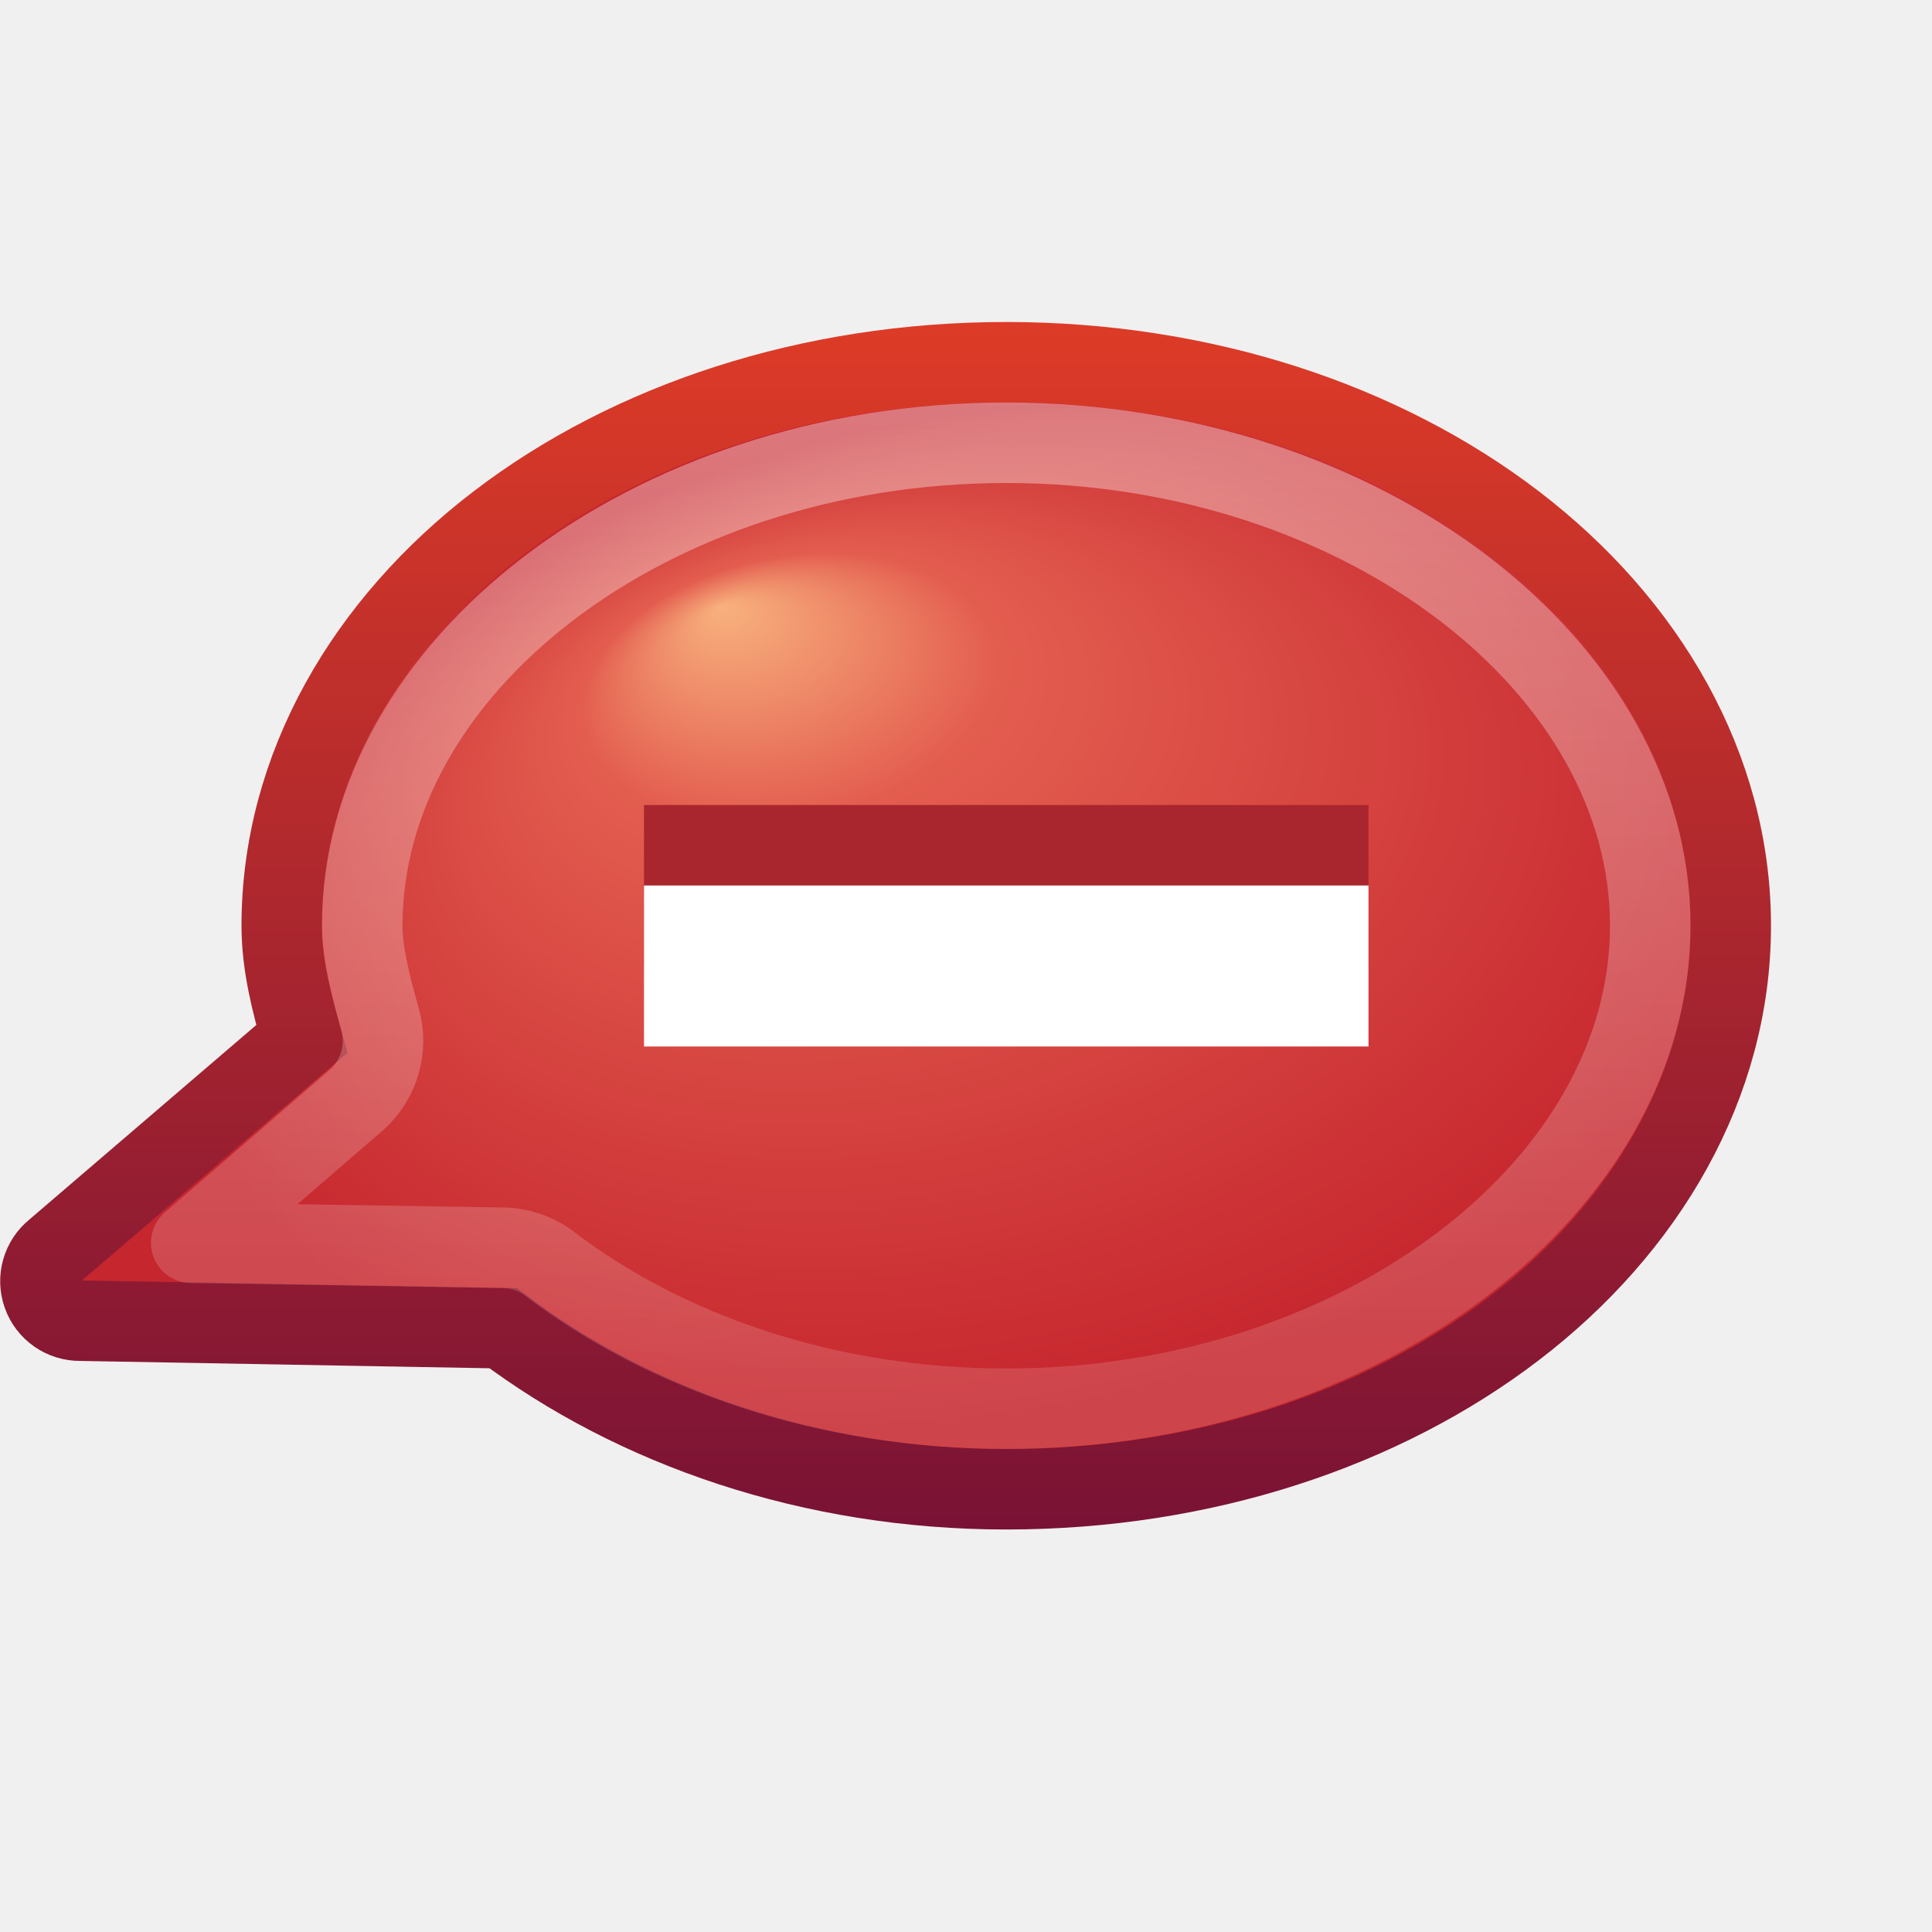
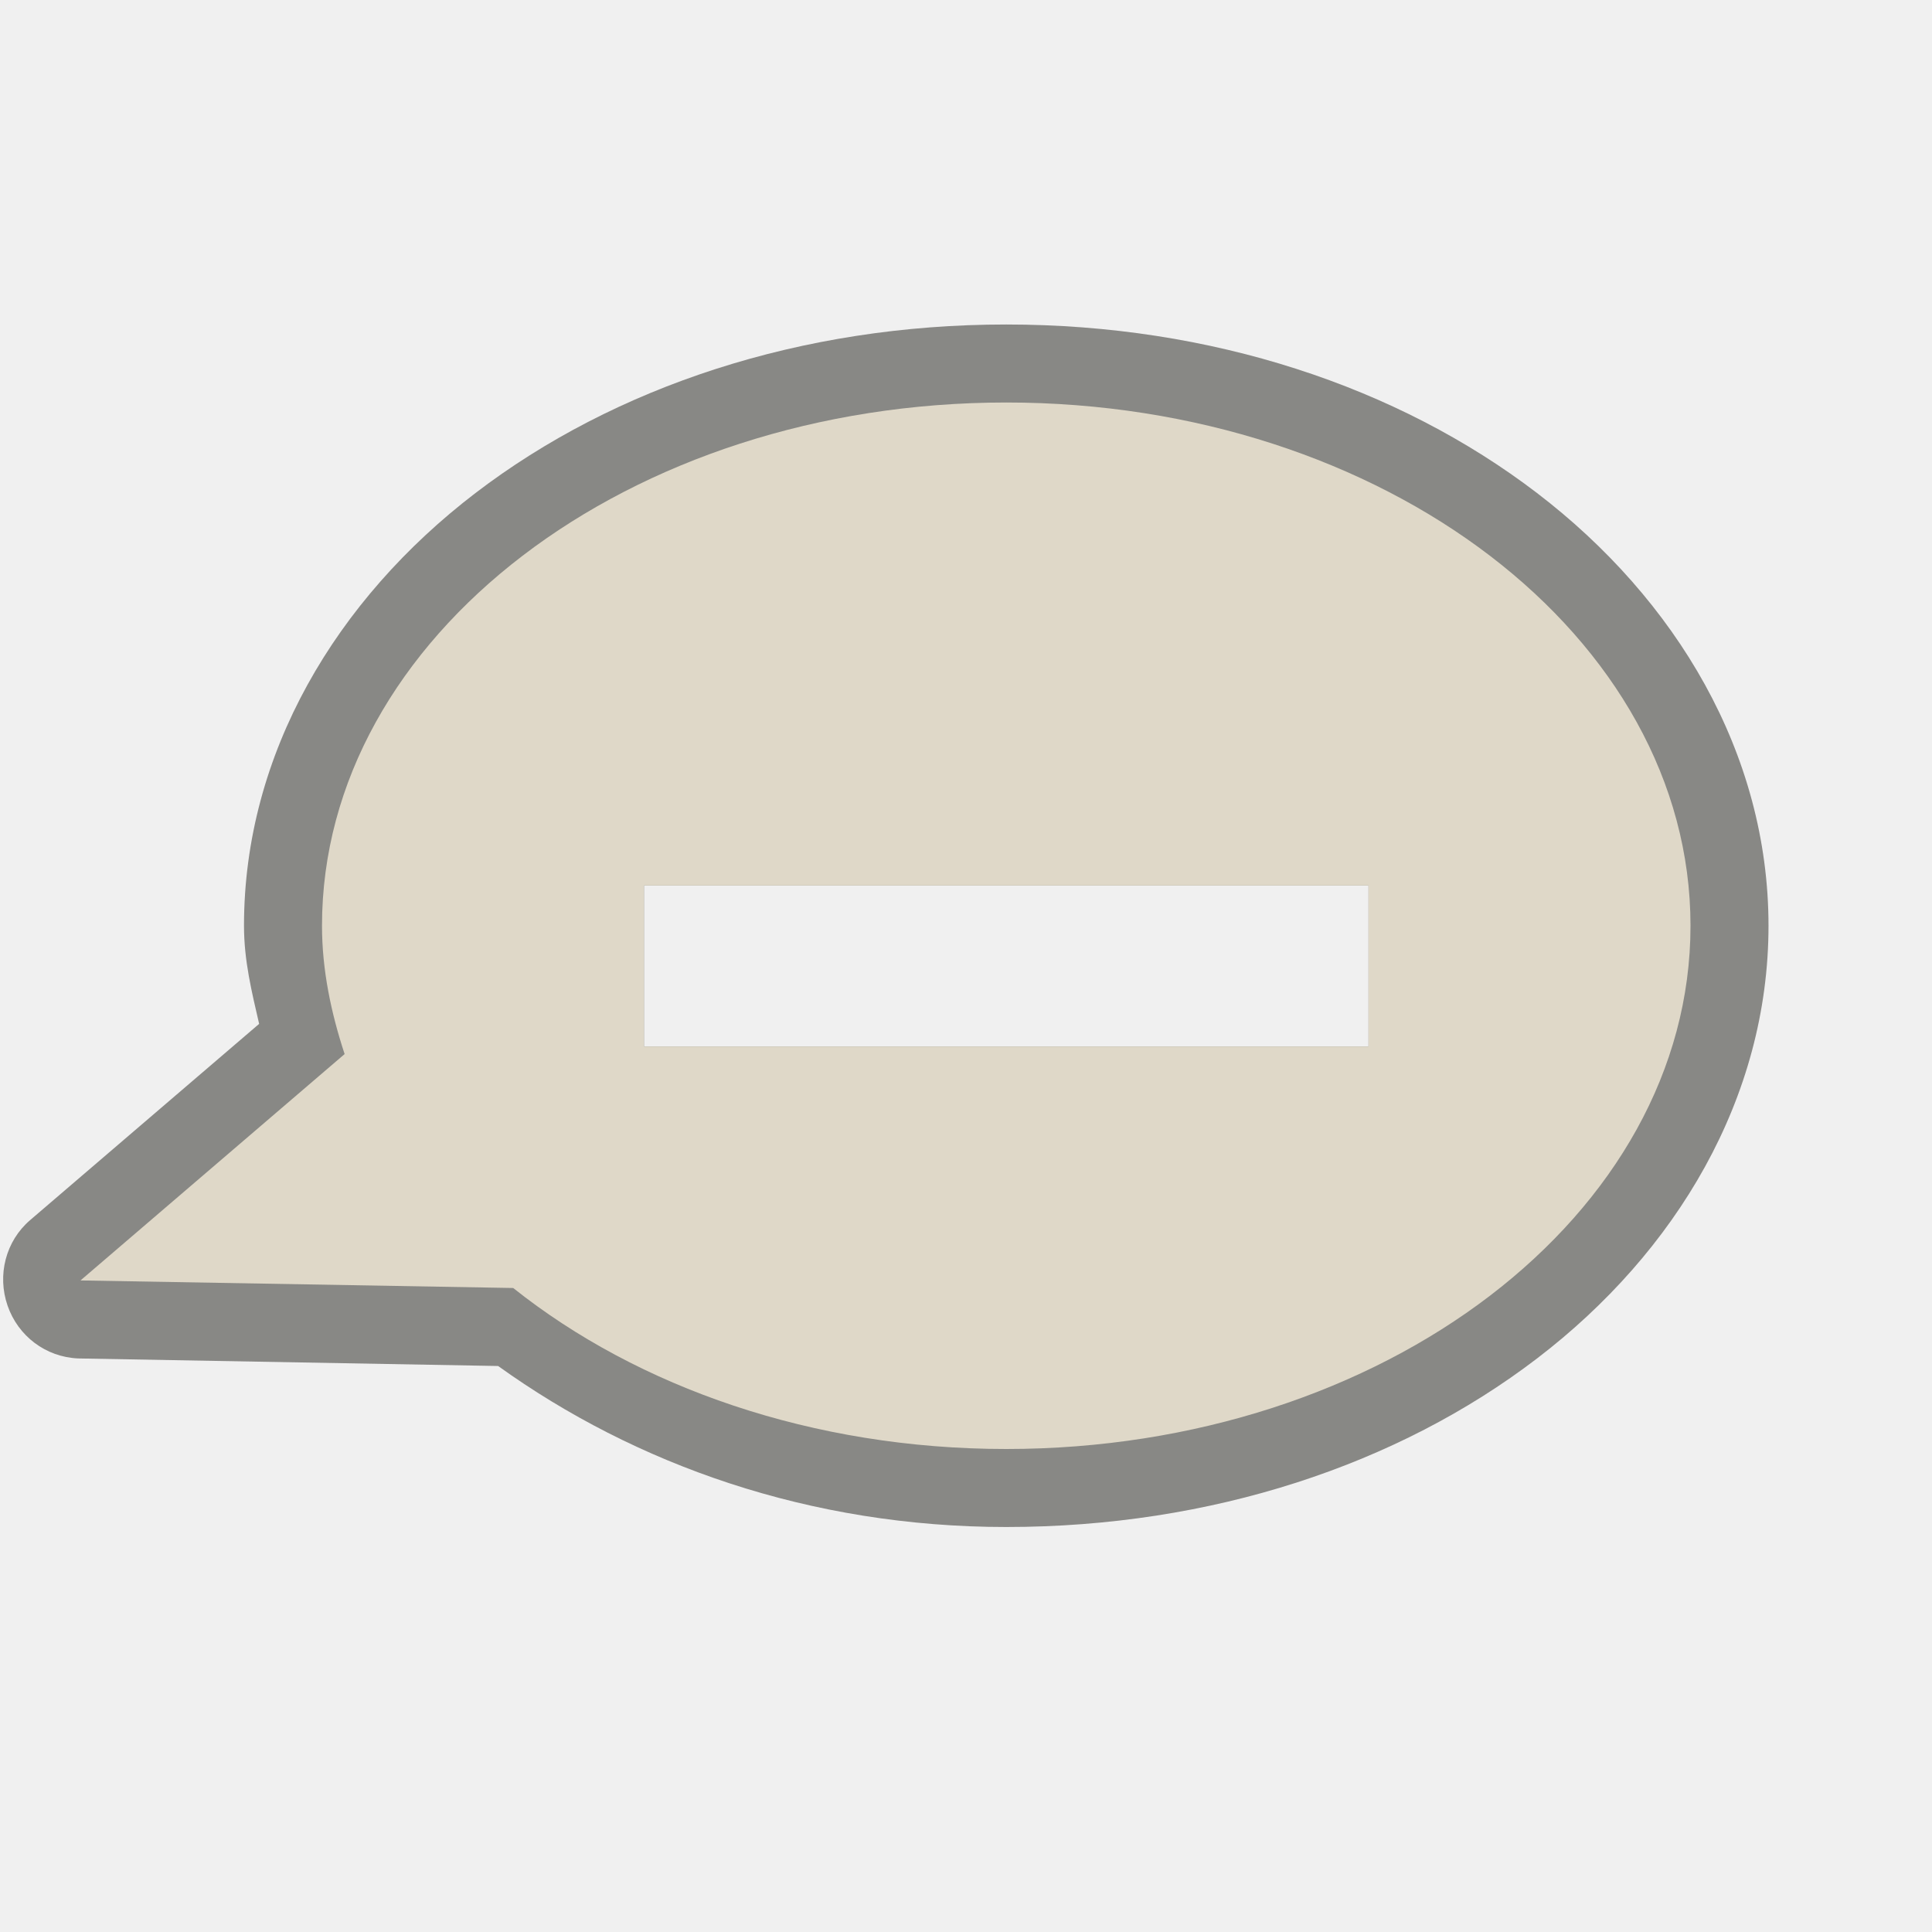
- <svg xmlns="http://www.w3.org/2000/svg" xmlns:xlink="http://www.w3.org/1999/xlink" version="1.0" width="24" height="24" id="svg3477">
-   <defs id="defs3479">
-     <linearGradient id="linearGradient2372-991">
-       <stop id="stop3792" style="stop-color:#ffffff;stop-opacity:1" offset="0" />
-       <stop id="stop3794" style="stop-color:#ffffff;stop-opacity:0.345" offset="1" />
-     </linearGradient>
-     <linearGradient x1="61.792" y1="31.976" x2="61.792" y2="45.03" id="linearGradient3315" xlink:href="#linearGradient2372-991" gradientUnits="userSpaceOnUse" gradientTransform="translate(-46.79218,-27.97644)" />
-     <radialGradient cx="17.059" cy="41.059" r="5.738" fx="14.688" fy="37.456" id="radialGradient3318" xlink:href="#linearGradient3242" gradientUnits="userSpaceOnUse" gradientTransform="matrix(1.704339,-6.493566e-2,-0.2133283,1.107188,-8.095321,-32.97947)" />
-     <linearGradient x1="10" y1="19" x2="10" y2="4" id="linearGradient3320" xlink:href="#linearGradient2490" gradientUnits="userSpaceOnUse" />
-     <linearGradient x1="24.481" y1="5.081" x2="24.481" y2="45.074" id="linearGradient2494" xlink:href="#linearGradient3781" gradientUnits="userSpaceOnUse" gradientTransform="matrix(0.5384199,0,0,0.5384199,-0.922077,-1.460498)" />
-     <linearGradient id="linearGradient3781">
-       <stop id="stop3783" style="stop-color:#ffffff;stop-opacity:1" offset="0" />
-       <stop id="stop3785" style="stop-color:#ffffff;stop-opacity:0" offset="1" />
-     </linearGradient>
-     <linearGradient x1="63.397" y1="-12.489" x2="63.397" y2="5.468" id="linearGradient2497" xlink:href="#linearGradient4873" gradientUnits="userSpaceOnUse" gradientTransform="matrix(1.086273,0,0,1.086248,-55.56661,15.81364)" />
-     <linearGradient id="linearGradient4873">
-       <stop id="stop4875" style="stop-color:#ffffff;stop-opacity:1" offset="0" />
-       <stop id="stop4877" style="stop-color:#ffffff;stop-opacity:0" offset="1" />
-     </linearGradient>
-     <radialGradient cx="23.896" cy="3.99" r="20.397" fx="23.896" fy="3.99" id="radialGradient2500" xlink:href="#linearGradient3242" gradientUnits="userSpaceOnUse" gradientTransform="matrix(0,1.231614,-1.625708,0,18.48658,-28.72078)" />
-     <linearGradient id="linearGradient3242">
-       <stop id="stop3244" style="stop-color:#f8b17e;stop-opacity:1" offset="0" />
-       <stop id="stop3246" style="stop-color:#e35d4f;stop-opacity:1" offset="0.262" />
-       <stop id="stop3248" style="stop-color:#c6262e;stop-opacity:1" offset="1" />
-     </linearGradient>
-     <linearGradient x1="18.379" y1="44.98" x2="18.379" y2="3.082" id="linearGradient2502" xlink:href="#linearGradient2490" gradientUnits="userSpaceOnUse" gradientTransform="matrix(0.5160413,0,0,0.5160413,-0.384991,-0.3849911)" />
-     <linearGradient id="linearGradient2490">
-       <stop id="stop2492" style="stop-color:#791235;stop-opacity:1" offset="0" />
-       <stop id="stop2494" style="stop-color:#dd3b27;stop-opacity:1" offset="1" />
-     </linearGradient>
-     <radialGradient cx="62.625" cy="4.625" r="10.625" fx="62.625" fy="4.625" id="radialGradient2478" xlink:href="#linearGradient8838" gradientUnits="userSpaceOnUse" gradientTransform="matrix(1.129412,0,0,0.2823525,-58.72941,19.69412)" />
-     <linearGradient id="linearGradient8838">
-       <stop id="stop8840" style="stop-color:#000000;stop-opacity:1" offset="0" />
-       <stop id="stop8842" style="stop-color:#000000;stop-opacity:0" offset="1" />
-     </linearGradient>
-   </defs>
-   <path d="M 12.5,4.5 C 10.052,4.5 7.822,5.25 6.188,6.5 C 4.553,7.75 3.5,9.532 3.5,11.5 C 3.5,11.996 3.625,12.456 3.75,12.906 L 0.688,15.531 C 0.523,15.662 0.46,15.883 0.531,16.081 C 0.601,16.278 0.79,16.409 1,16.406 L 6.25,16.5 C 7.879,17.728 10.075,18.5 12.5,18.5 C 14.948,18.5 17.178,17.75 18.812,16.5 C 20.447,15.25 21.5,13.468 21.5,11.5 C 21.5,9.532 20.447,7.75 18.812,6.5 C 17.178,5.25 14.948,4.5 12.5,4.5 z" id="path3453" style="fill:url(#radialGradient3318);fill-opacity:1;fill-rule:nonzero;stroke:url(#linearGradient3320);stroke-width:1;stroke-linecap:butt;stroke-linejoin:miter;marker:none;marker-start:none;marker-mid:none;marker-end:none;stroke-miterlimit:4;stroke-dasharray:none;stroke-dashoffset:0;stroke-opacity:1;visibility:visible;display:inline;overflow:visible;enable-background:accumulate" />
-   <path d="M 12.5,5.5 C 10.261,5.5 8.252,6.212 6.812,7.312 C 5.377,8.41 4.5,9.897 4.5,11.5 C 4.5,11.826 4.595,12.213 4.719,12.656 C 4.823,13.016 4.714,13.404 4.438,13.656 L 2.375,15.438 L 6.25,15.5 C 6.452,15.503 6.649,15.569 6.812,15.688 C 8.252,16.791 10.255,17.5 12.5,17.5 C 14.739,17.5 16.748,16.788 18.188,15.688 C 19.623,14.59 20.5,13.103 20.5,11.5 C 20.5,9.897 19.623,8.41 18.188,7.312 C 16.748,6.212 14.739,5.5 12.5,5.5 z" id="path3463" style="opacity:0.4;fill:none;fill-opacity:1;fill-rule:nonzero;stroke:url(#linearGradient3315);stroke-width:1;stroke-linecap:round;stroke-linejoin:round;marker:none;marker-start:none;marker-mid:none;marker-end:none;stroke-miterlimit:4;stroke-dasharray:none;stroke-dashoffset:0;stroke-opacity:1;visibility:visible;display:inline;overflow:visible;enable-background:accumulate" />
-   <path d="M 17,10 L 8,10 L 8,12 L 17,12 L 17,10 z" id="path3322" style="fill:#aa262e;fill-opacity:1;fill-rule:nonzero;stroke:none;stroke-width:0.998;marker:none;visibility:visible;display:inline;overflow:visible" />
-   <path d="M 17,11 L 8,11 L 8,13 L 17,13 L 17,11 z" id="path3288" style="fill:#ffffff;fill-opacity:1;fill-rule:nonzero;stroke:none;stroke-width:0.998;marker:none;visibility:visible;display:inline;overflow:visible" />
+ <svg xmlns="http://www.w3.org/2000/svg" version="1.0" width="24" height="24" id="svg2816" style="display:inline">
+   <defs id="defs2818">
+     </defs>
+   <path style="opacity:0.6;fill:#43423e;fill-opacity:1;fill-rule:evenodd;stroke:none;stroke-width:1.7;stroke-linecap:round;stroke-linejoin:miter;marker:none;marker-start:none;marker-mid:none;marker-end:none;stroke-miterlimit:4;stroke-dasharray:none;stroke-dashoffset:0;stroke-opacity:1;visibility:visible;display:inline;overflow:visible;enable-background:accumulate;color:#000000" d="M 12.5 4.031 C 9.952 4.031 7.635 4.803 5.906 6.125 C 4.177 7.447 3.031 9.36 3.031 11.5 C 3.031 11.936 3.128 12.323 3.219 12.719 L 0.375 15.156 C 0.07 15.417 -0.037 15.84 0.094 16.219 C 0.225 16.598 0.568 16.857 0.969 16.875 L 6.188 16.969 C 7.89 18.192 10.058 18.969 12.5 18.969 C 15.048 18.969 17.365 18.197 19.094 16.875 C 20.823 15.553 21.969 13.64 21.969 11.5 C 21.969 9.36 20.823 7.447 19.094 6.125 C 17.365 4.803 15.048 4.031 12.5 4.031 z M 8 11 L 17 11 L 17 13 L 8 13 L 8 11 z " id="path3189" />
+   <path d="M 12.5,5 C 7.808,5 4,7.912 4,11.5 C 4,12.05 4.113,12.583 4.281,13.094 L 1,15.906 L 6.375,16 C 7.922,17.232 10.092,18 12.5,18 C 17.192,18 21,15.088 21,11.5 C 21,7.912 17.192,5 12.5,5 z M 8,11 L 17,11 L 17,13 L 8,13 L 8,11 z" id="path2396" style="fill:#dfd8c8;fill-opacity:1;fill-rule:evenodd;stroke:none;stroke-width:1.7;stroke-linecap:round;stroke-linejoin:miter;marker:none;marker-start:none;marker-mid:none;marker-end:none;stroke-miterlimit:4;stroke-dasharray:none;stroke-dashoffset:0;stroke-opacity:1;visibility:visible;display:inline;overflow:visible;enable-background:accumulate;opacity:1;color:#000000" />
</svg>
